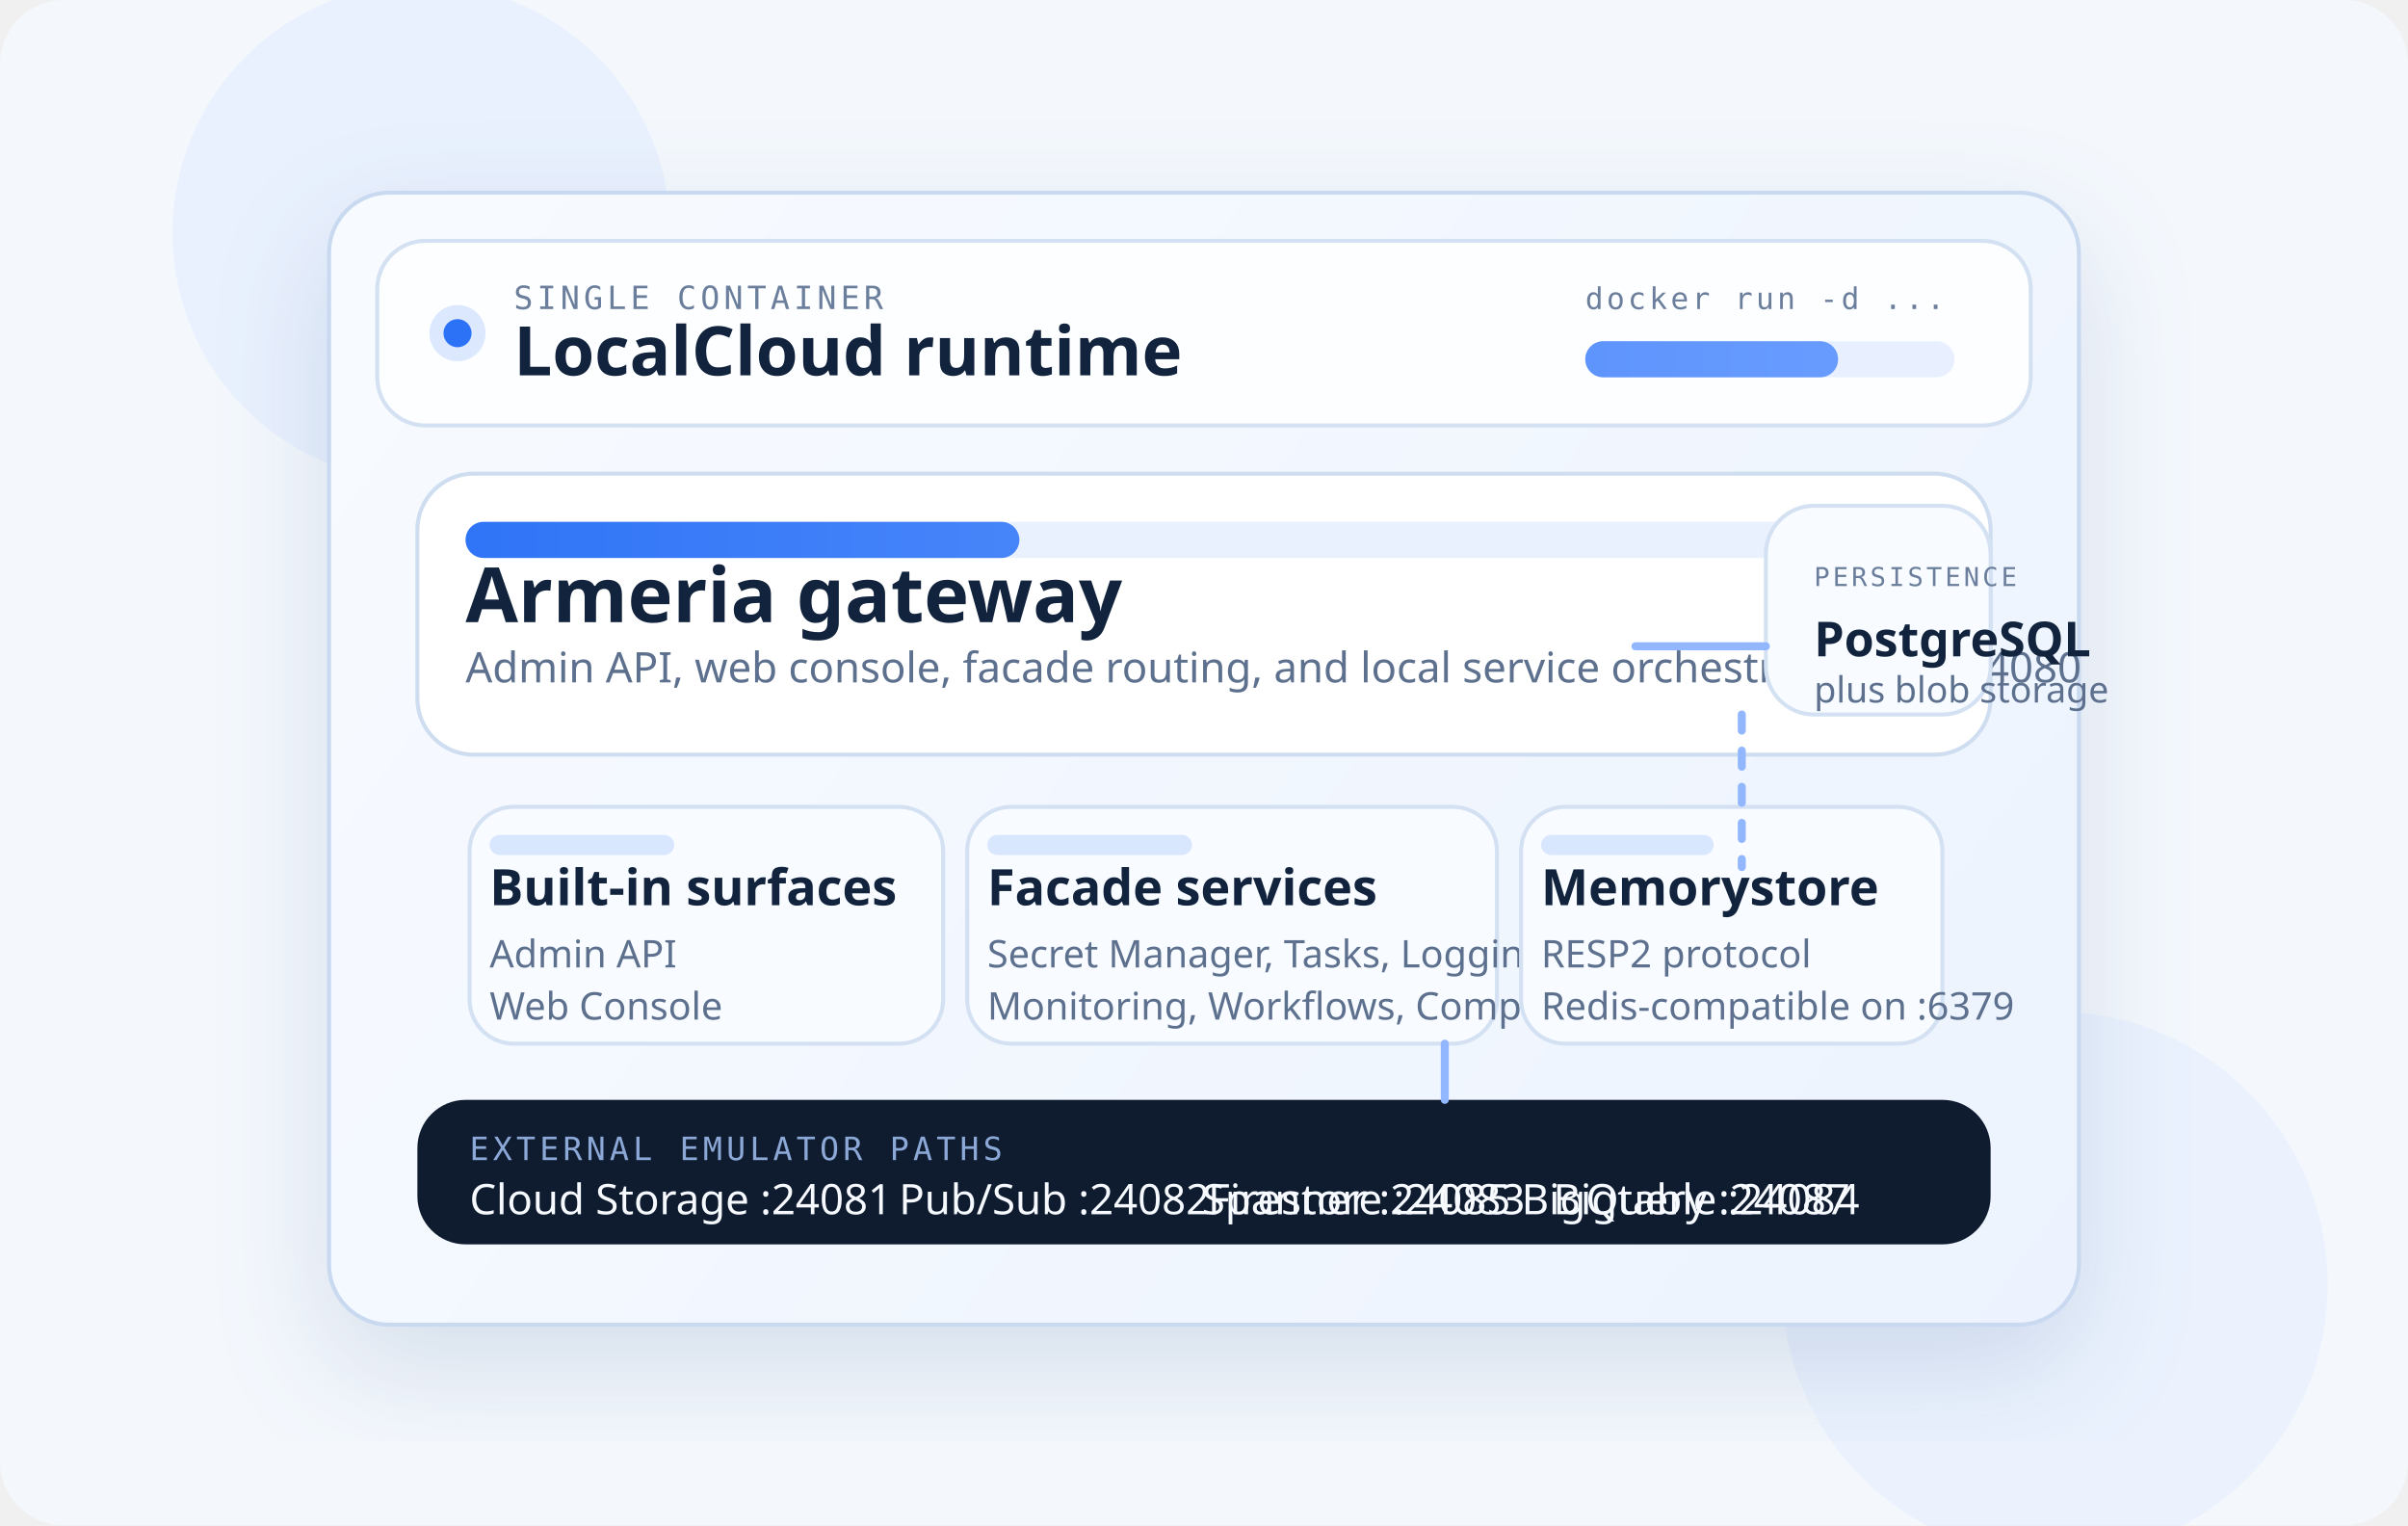
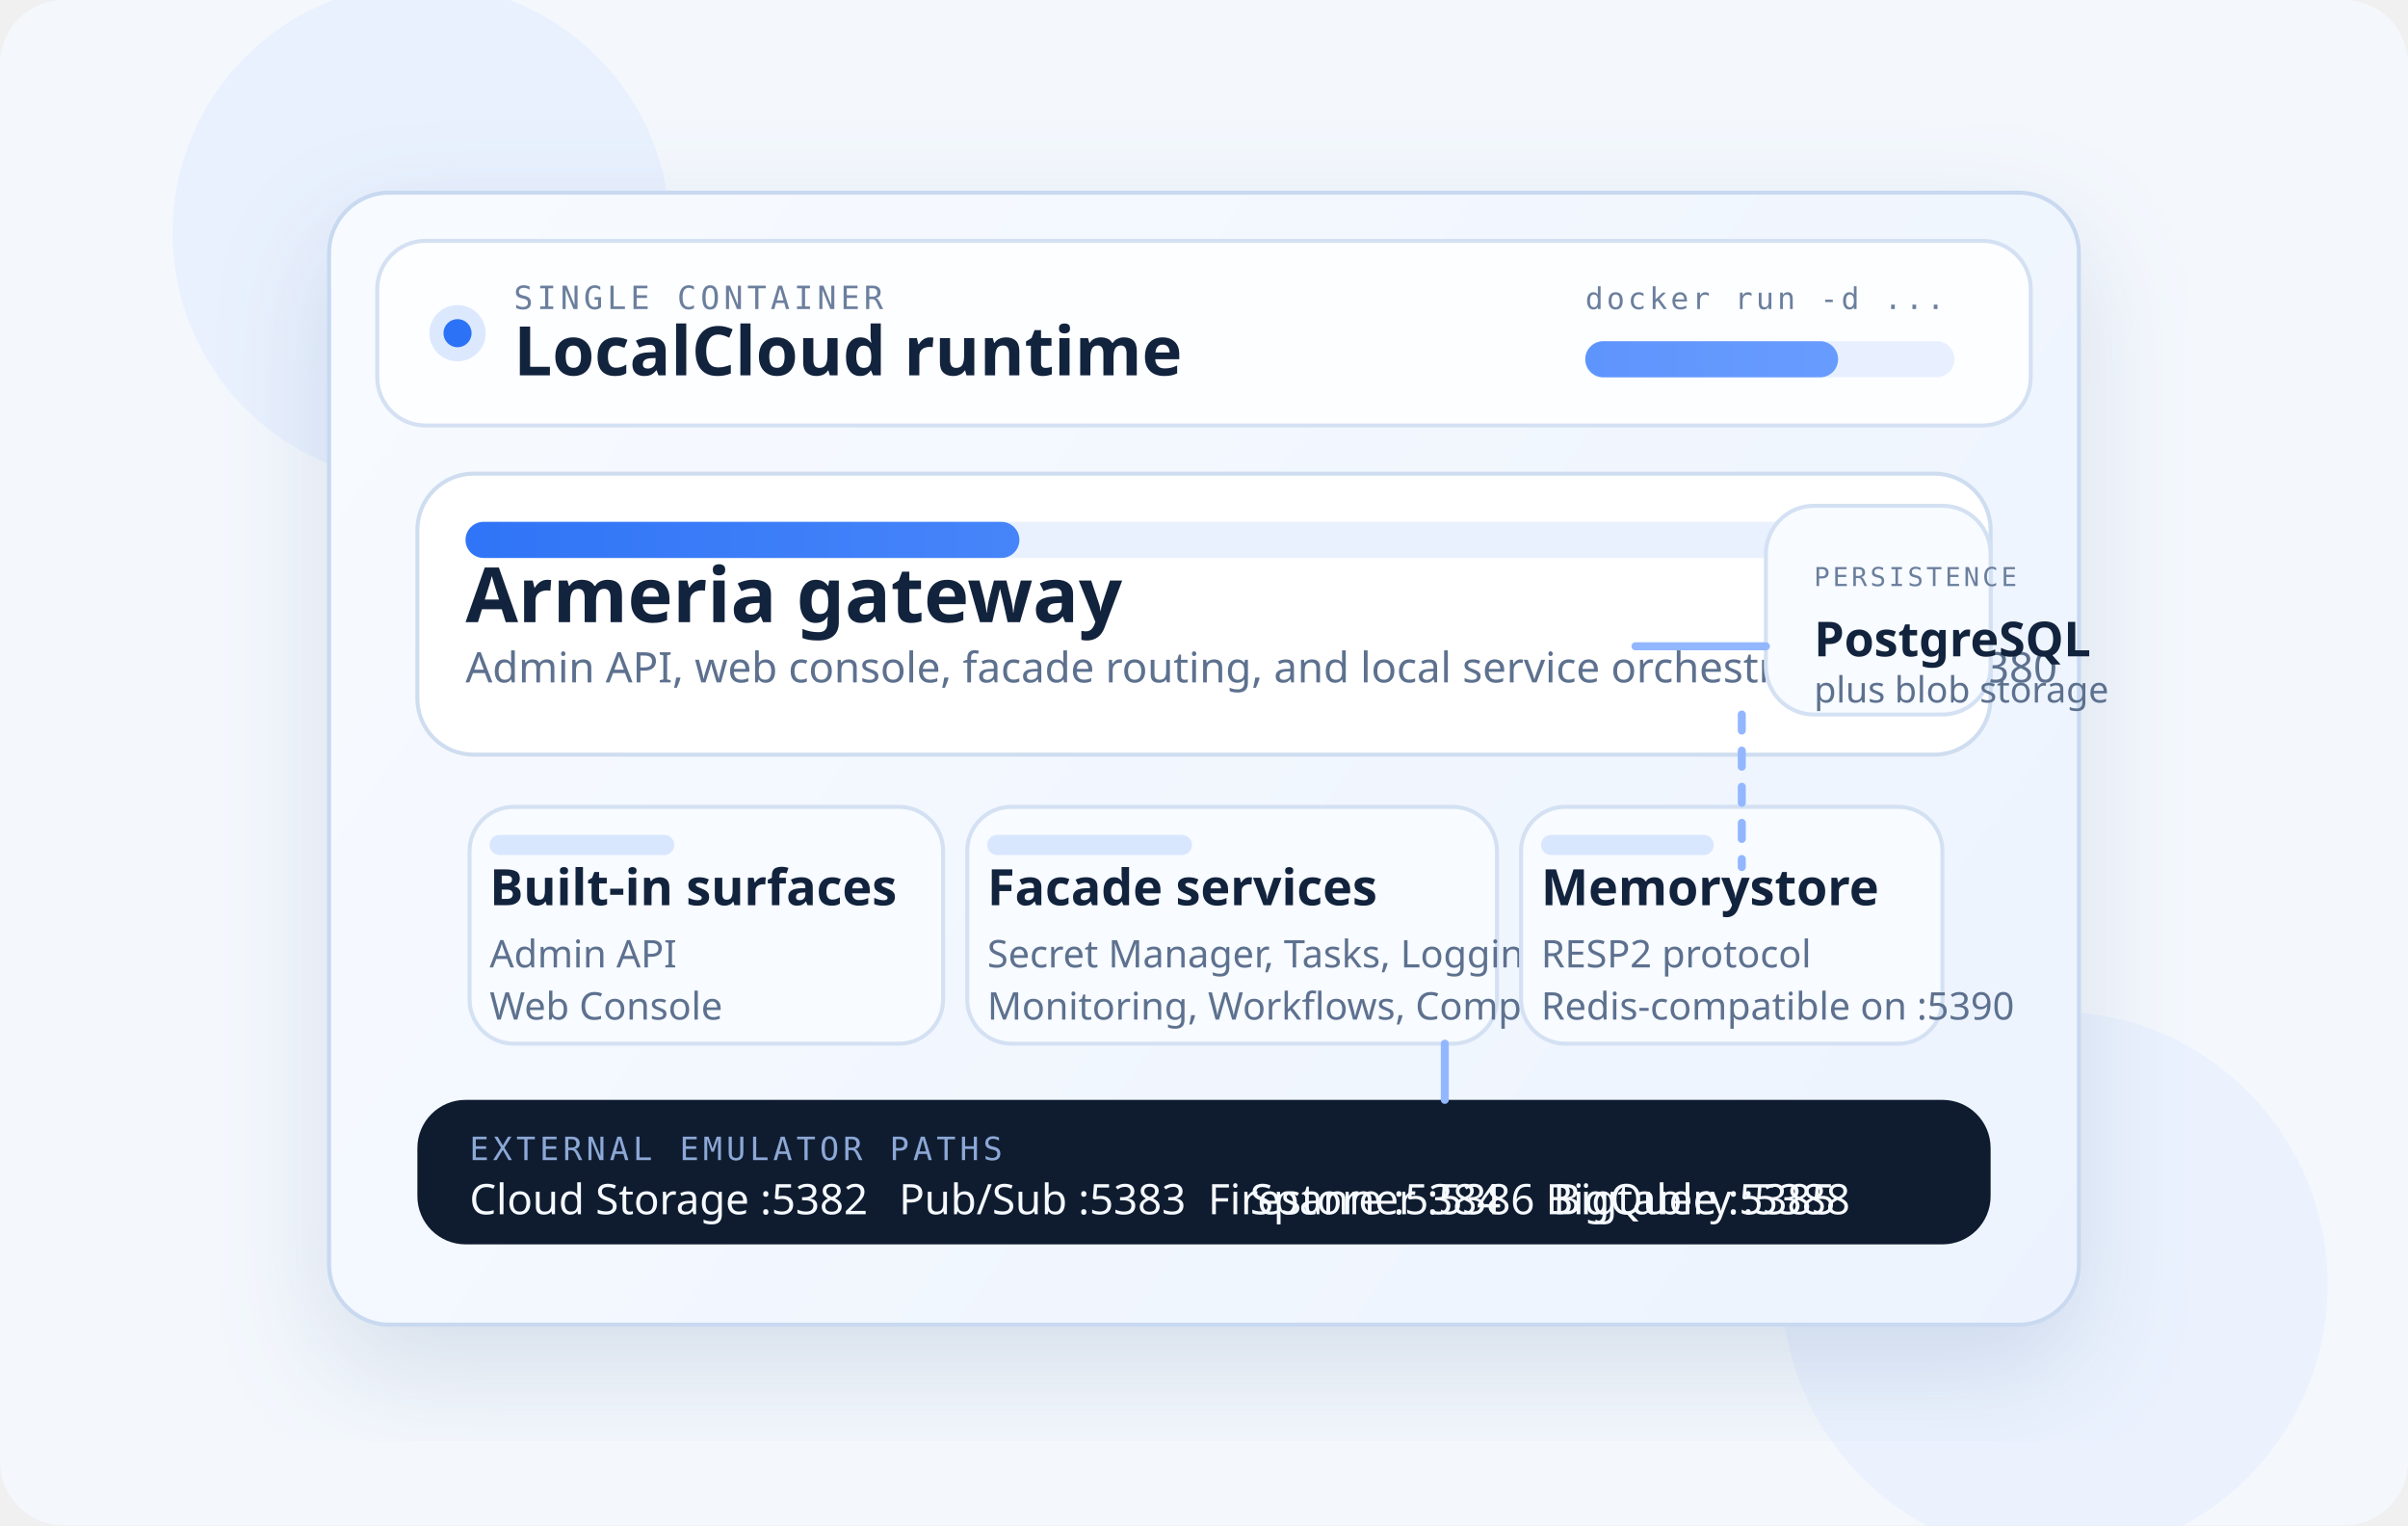
<svg xmlns="http://www.w3.org/2000/svg" width="1200" height="760" viewBox="0 0 1200 760" fill="none" role="img" aria-labelledby="runtime-overview-title runtime-overview-desc">
  <defs>
    <linearGradient id="runtime-bg" x1="140" y1="60" x2="1040" y2="700" gradientUnits="userSpaceOnUse">
      <stop offset="0" stop-color="#F8FBFF" />
      <stop offset="1" stop-color="#ECF3FE" />
    </linearGradient>
    <linearGradient id="runtime-accent" x1="188" y1="166" x2="1012" y2="166" gradientUnits="userSpaceOnUse">
      <stop offset="0" stop-color="#2C72F6" />
      <stop offset="1" stop-color="#70A1FF" />
    </linearGradient>
    <filter id="runtime-shadow" x="108" y="42" width="984" height="676" filterUnits="userSpaceOnUse" color-interpolation-filters="sRGB">
      <feFlood flood-opacity="0" result="BackgroundImageFix" />
      <feColorMatrix in="SourceAlpha" type="matrix" values="0 0 0 0 0 0 0 0 0 0 0 0 0 0 0 0 0 0 127 0" result="hardAlpha" />
      <feOffset dy="22" />
      <feGaussianBlur stdDeviation="28" />
      <feColorMatrix type="matrix" values="0 0 0 0 0.204 0 0 0 0 0.345 0 0 0 0 0.553 0 0 0 0.16 0" />
      <feBlend mode="normal" in2="BackgroundImageFix" result="effect1_dropShadow_0_1" />
      <feBlend mode="normal" in="SourceGraphic" in2="effect1_dropShadow_0_1" result="shape" />
    </filter>
  </defs>
  <rect width="1200" height="760" rx="32" fill="#F4F8FD" />
  <circle cx="210" cy="116" r="124" fill="#D9E7FF" fill-opacity="0.4" />
  <circle cx="1024" cy="640" r="136" fill="#D9E7FF" fill-opacity="0.35" />
  <g filter="url(#runtime-shadow)">
    <rect x="164" y="96" width="872" height="564" rx="30" fill="url(#runtime-bg)" stroke="#C8D9F0" stroke-width="2" />
  </g>
  <rect x="188" y="120" width="824" height="92" rx="24" fill="#FDFEFF" stroke="#D4E1F3" stroke-width="2" />
  <circle cx="228" cy="166" r="14" fill="#2C72F6" fill-opacity="0.16" />
  <circle cx="228" cy="166" r="7" fill="#2C72F6" />
  <text x="256" y="154" fill="#6B7F9D" font-family="IBM Plex Mono, monospace" font-size="16" letter-spacing="2">SINGLE CONTAINER</text>
  <text x="256" y="187" fill="#12233D" font-family="IBM Plex Sans, sans-serif" font-size="34" font-weight="600">LocalCloud runtime</text>
  <text x="790" y="154" fill="#6B7F9D" font-family="IBM Plex Mono, monospace" font-size="15" letter-spacing="1.6">docker run -d ...</text>
  <rect x="790" y="170" width="184" height="18" rx="9" fill="#E8F0FF" />
  <rect x="790" y="170" width="126" height="18" rx="9" fill="url(#runtime-accent)" />
  <rect x="208" y="236" width="784" height="140" rx="28" fill="#FFFFFF" stroke="#CEDDEF" stroke-width="2" />
  <rect x="232" y="260" width="736" height="18" rx="9" fill="#EAF1FE" />
  <rect x="232" y="260" width="276" height="18" rx="9" fill="url(#runtime-accent)" />
  <text x="232" y="310" fill="#12233D" font-family="IBM Plex Sans, sans-serif" font-size="38" font-weight="600">Armeria gateway</text>
-   <text x="232" y="340" fill="#5D718F" font-family="IBM Plex Sans, sans-serif" font-size="21">Admin API, web console, facade routing, and local service orchestration on :24080</text>
+   <text x="232" y="340" fill="#5D718F" font-family="IBM Plex Sans, sans-serif" font-size="21">Admin API, web console, facade routing, and local service orchestration on :5380</text>
  <rect x="234" y="402" width="236" height="118" rx="22" fill="#F8FBFF" stroke="#D4E1F3" stroke-width="2" />
  <rect x="244" y="416" width="92" height="10" rx="5" fill="#2C72F6" fill-opacity="0.16" />
  <text x="244" y="451" fill="#12233D" font-family="IBM Plex Sans, sans-serif" font-size="25" font-weight="600">Built-in surfaces</text>
  <text x="244" y="482" fill="#5D718F" font-family="IBM Plex Sans, sans-serif" font-size="19">Admin API</text>
  <text x="244" y="508" fill="#5D718F" font-family="IBM Plex Sans, sans-serif" font-size="19">Web Console</text>
  <rect x="482" y="402" width="264" height="118" rx="22" fill="#F8FBFF" stroke="#D4E1F3" stroke-width="2" />
  <rect x="492" y="416" width="102" height="10" rx="5" fill="#2C72F6" fill-opacity="0.16" />
  <text x="492" y="451" fill="#12233D" font-family="IBM Plex Sans, sans-serif" font-size="25" font-weight="600">Facade services</text>
  <text x="492" y="482" fill="#5D718F" font-family="IBM Plex Sans, sans-serif" font-size="19">Secret Manager, Tasks, Logging</text>
  <text x="492" y="508" fill="#5D718F" font-family="IBM Plex Sans, sans-serif" font-size="19">Monitoring, Workflows, Compute</text>
  <rect x="758" y="402" width="210" height="118" rx="22" fill="#F8FBFF" stroke="#D4E1F3" stroke-width="2" />
  <rect x="768" y="416" width="86" height="10" rx="5" fill="#2C72F6" fill-opacity="0.16" />
  <text x="768" y="451" fill="#12233D" font-family="IBM Plex Sans, sans-serif" font-size="25" font-weight="600">Memorystore</text>
  <text x="768" y="482" fill="#5D718F" font-family="IBM Plex Sans, sans-serif" font-size="19">RESP2 protocol</text>
-   <text x="768" y="508" fill="#5D718F" font-family="IBM Plex Sans, sans-serif" font-size="19">Redis-compatible on :6379</text>
+   <text x="768" y="508" fill="#5D718F" font-family="IBM Plex Sans, sans-serif" font-size="19">Redis-compatible on :5390</text>
  <rect x="208" y="548" width="784" height="72" rx="24" fill="#0F1C30" />
  <text x="234" y="578" fill="#8CA8D6" font-family="IBM Plex Mono, monospace" font-size="16" letter-spacing="2">EXTERNAL EMULATOR PATHS</text>
-   <text x="234" y="605" fill="#F6FAFF" font-family="IBM Plex Sans, sans-serif" font-size="21">Cloud Storage :24081</text>
-   <text x="448" y="605" fill="#F6FAFF" font-family="IBM Plex Sans, sans-serif" font-size="21">Pub/Sub :24082</text>
-   <text x="602" y="605" fill="#F6FAFF" font-family="IBM Plex Sans, sans-serif" font-size="21">Firestore :24083</text>
-   <text x="774" y="605" fill="#F6FAFF" font-family="IBM Plex Sans, sans-serif" font-size="21">Bigtable :24084</text>
-   <text x="922" y="605" fill="#F6FAFF" font-family="IBM Plex Sans, sans-serif" font-size="21" text-anchor="end">Spanner :24085   BigQuery :24087</text>
+   <text x="234" y="605" fill="#F6FAFF" font-family="IBM Plex Sans, sans-serif" font-size="21">Cloud Storage :5382</text>
+   <text x="448" y="605" fill="#F6FAFF" font-family="IBM Plex Sans, sans-serif" font-size="21">Pub/Sub :5383</text>
+   <text x="602" y="605" fill="#F6FAFF" font-family="IBM Plex Sans, sans-serif" font-size="21">Firestore :5384</text>
+   <text x="774" y="605" fill="#F6FAFF" font-family="IBM Plex Sans, sans-serif" font-size="21">Bigtable :5385</text>
+   <text x="922" y="605" fill="#F6FAFF" font-family="IBM Plex Sans, sans-serif" font-size="21" text-anchor="end">Spanner :5386   BigQuery :5388</text>
  <rect x="880" y="252" width="112" height="104" rx="24" fill="#F8FBFF" stroke="#D4E1F3" stroke-width="2" />
  <text x="904" y="292" fill="#6B7F9D" font-family="IBM Plex Mono, monospace" font-size="13" letter-spacing="1.5">PERSISTENCE</text>
  <text x="904" y="327" fill="#12233D" font-family="IBM Plex Sans, sans-serif" font-size="24" font-weight="600">PostgreSQL</text>
  <text x="904" y="350" fill="#5D718F" font-family="IBM Plex Sans, sans-serif" font-size="18">plus blob storage</text>
  <path d="M815 322C845 322 860 322 880 322" stroke="#93B7FF" stroke-width="4" stroke-linecap="round" />
  <path d="M720 520C720 536 720 548 720 548" stroke="#93B7FF" stroke-width="4" stroke-linecap="round" />
  <path d="M868 356C868 400 868 432 868 432" stroke="#93B7FF" stroke-width="4" stroke-linecap="round" stroke-dasharray="8 10" />
</svg>
